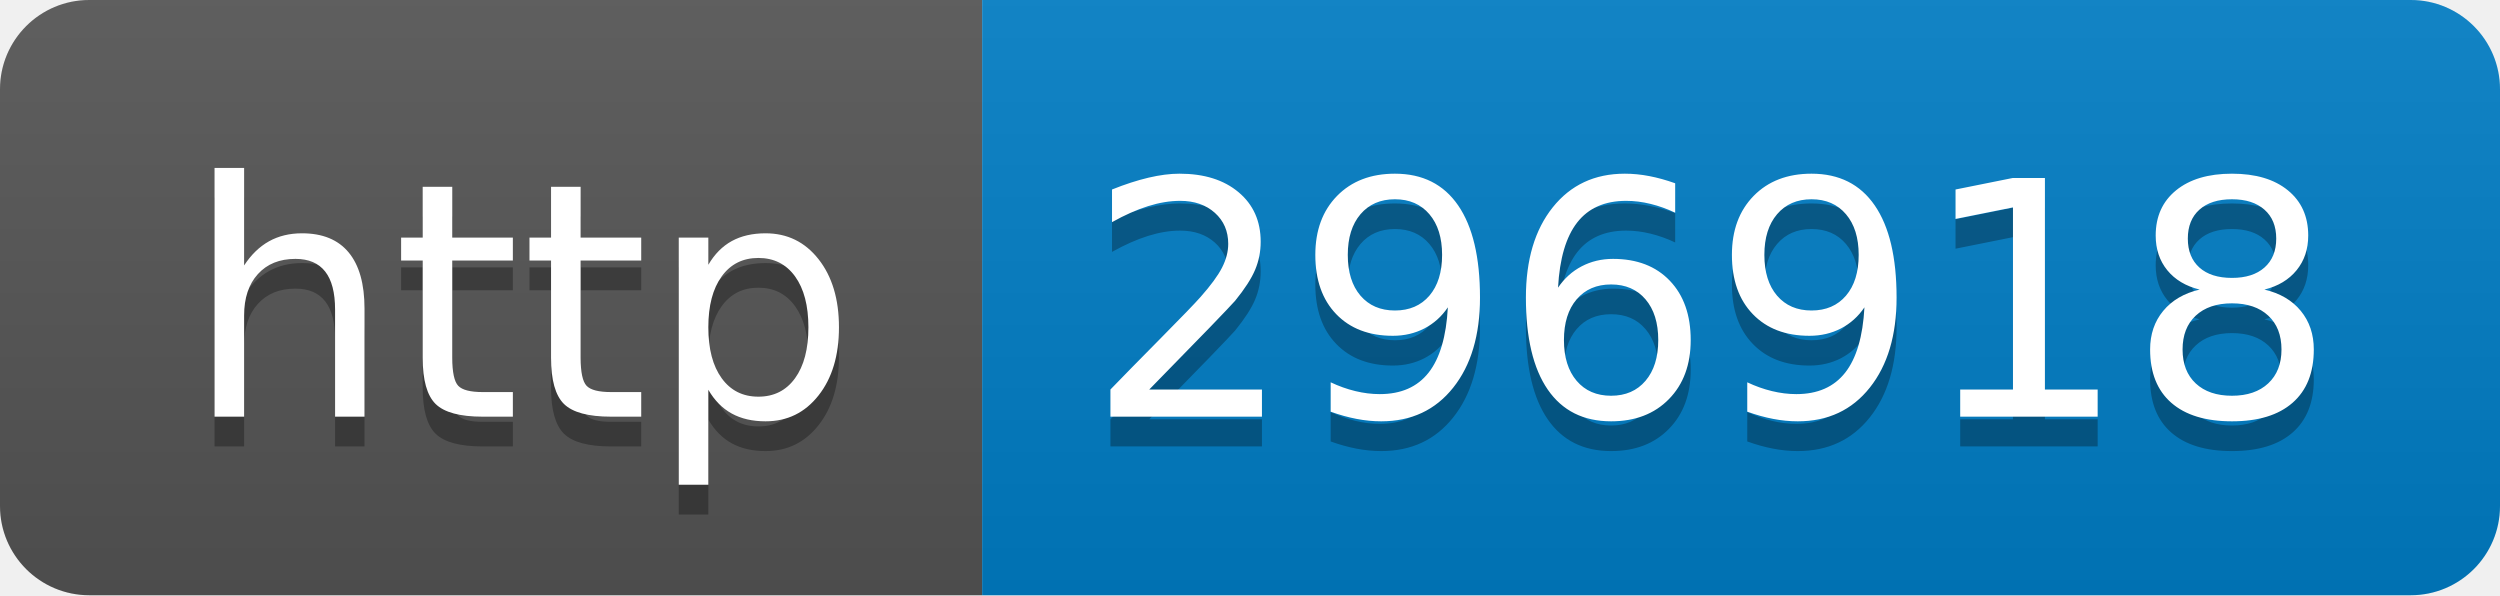
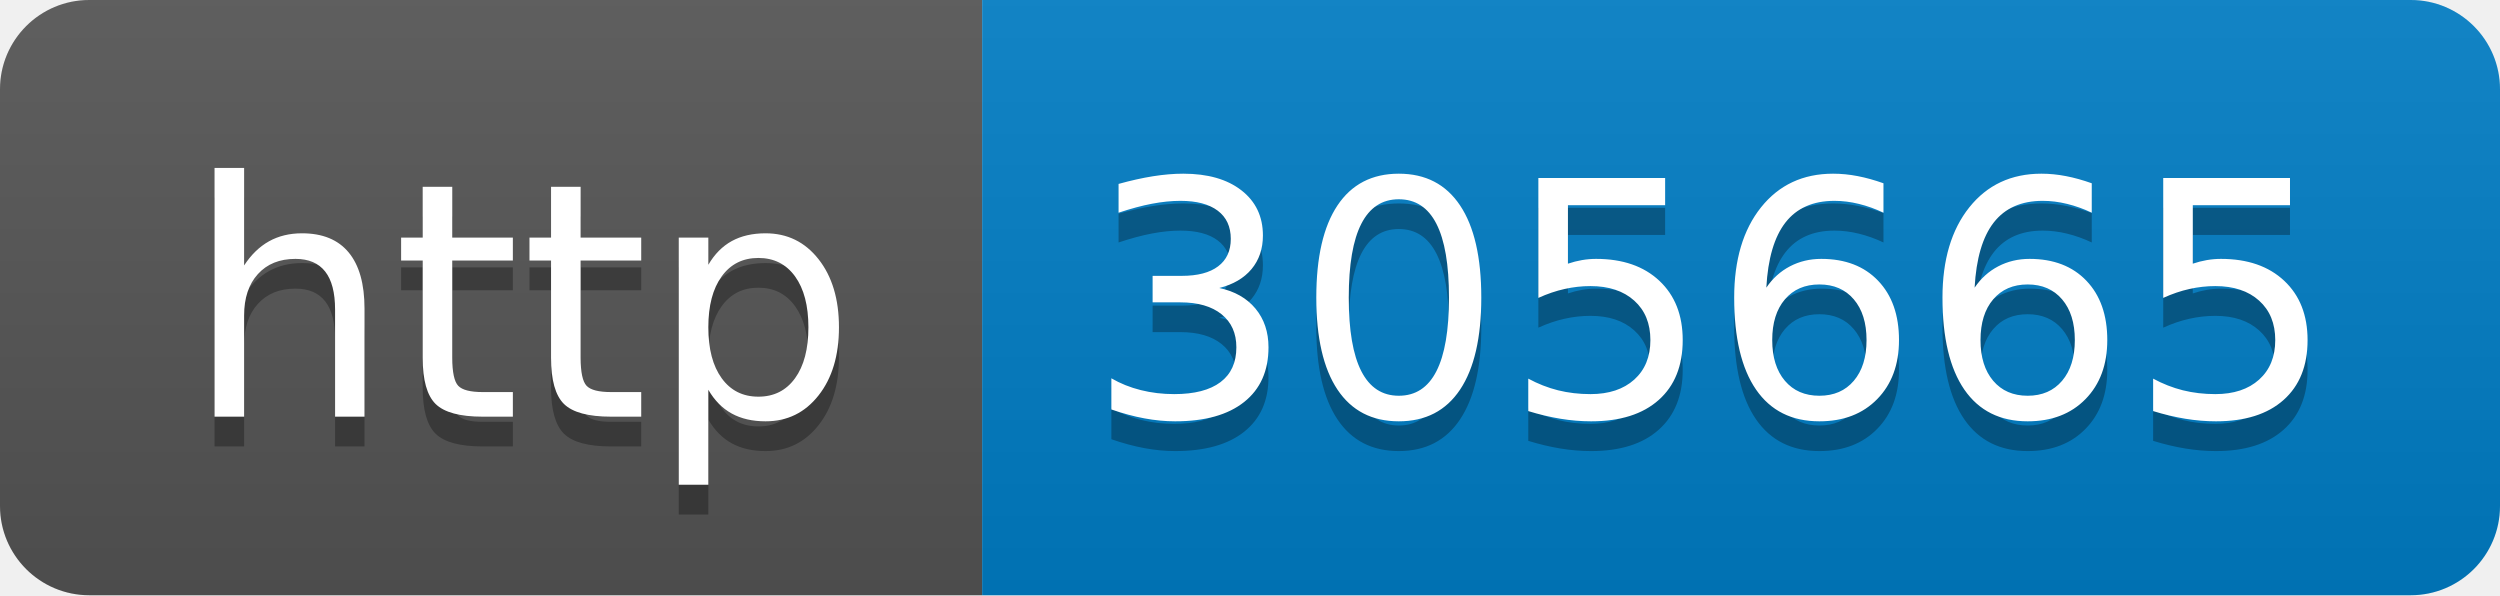
- <svg xmlns="http://www.w3.org/2000/svg" width="84" height="20" role="img" aria-label="http: 296918">
+ <svg xmlns="http://www.w3.org/2000/svg" width="84" height="20" role="img" aria-label="http: 305665">
  <linearGradient id="s" x2="0" y2="100%">
    <stop offset="0" stop-color="#bbb" stop-opacity=".1" />
    <stop offset="1" stop-opacity=".1" />
  </linearGradient>
  <clipPath id="r">
    <rect width="84" height="20" rx="3" fill="#fff" />
  </clipPath>
  <g clip-path="url(#r)">
    <rect width="33" height="20" fill="#555" />
    <rect x="33" width="51" height="20" fill="#007ec6" />
    <rect width="84" height="20" fill="url(#s)" />
  </g>
  <g fill="#fff" text-anchor="middle" font-family="Verdana,Geneva,DejaVu Sans,sans-serif" text-rendering="geometricPrecision" font-size="110">
    <text aria-hidden="true" x="175" y="150" fill="#010101" fill-opacity=".3" transform="scale(.1)" textLength="230">http</text>
    <text x="175" y="140" transform="scale(.1)" fill="#fff" textLength="230">http</text>
-     <text aria-hidden="true" x="575" y="150" fill="#010101" fill-opacity=".3" transform="scale(.1)" textLength="410">296918</text>
-     <text x="575" y="140" transform="scale(.1)" fill="#fff" textLength="410">296918</text>
+     <text aria-hidden="true" x="575" y="150" fill="#010101" fill-opacity=".3" transform="scale(.1)" textLength="410">305665</text>
+     <text x="575" y="140" transform="scale(.1)" fill="#fff" textLength="410">305665</text>
  </g>
</svg>
